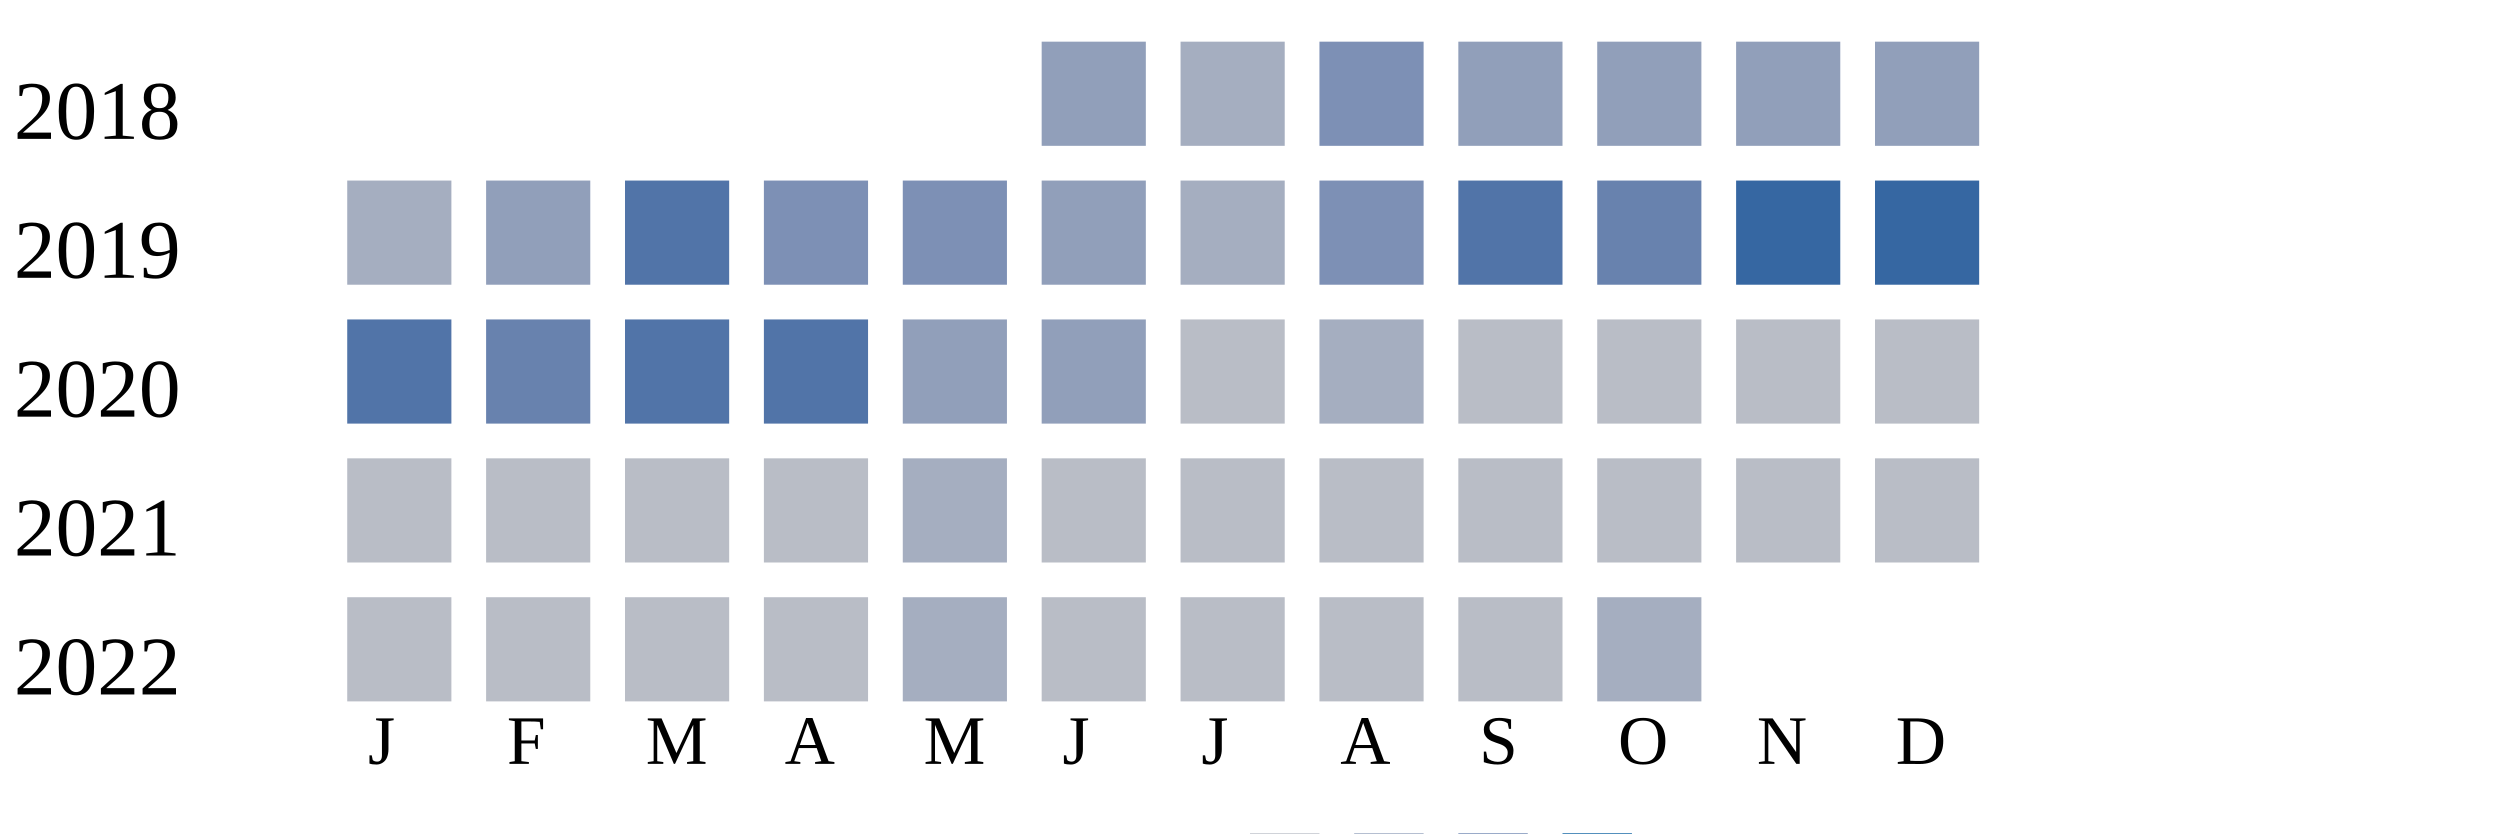
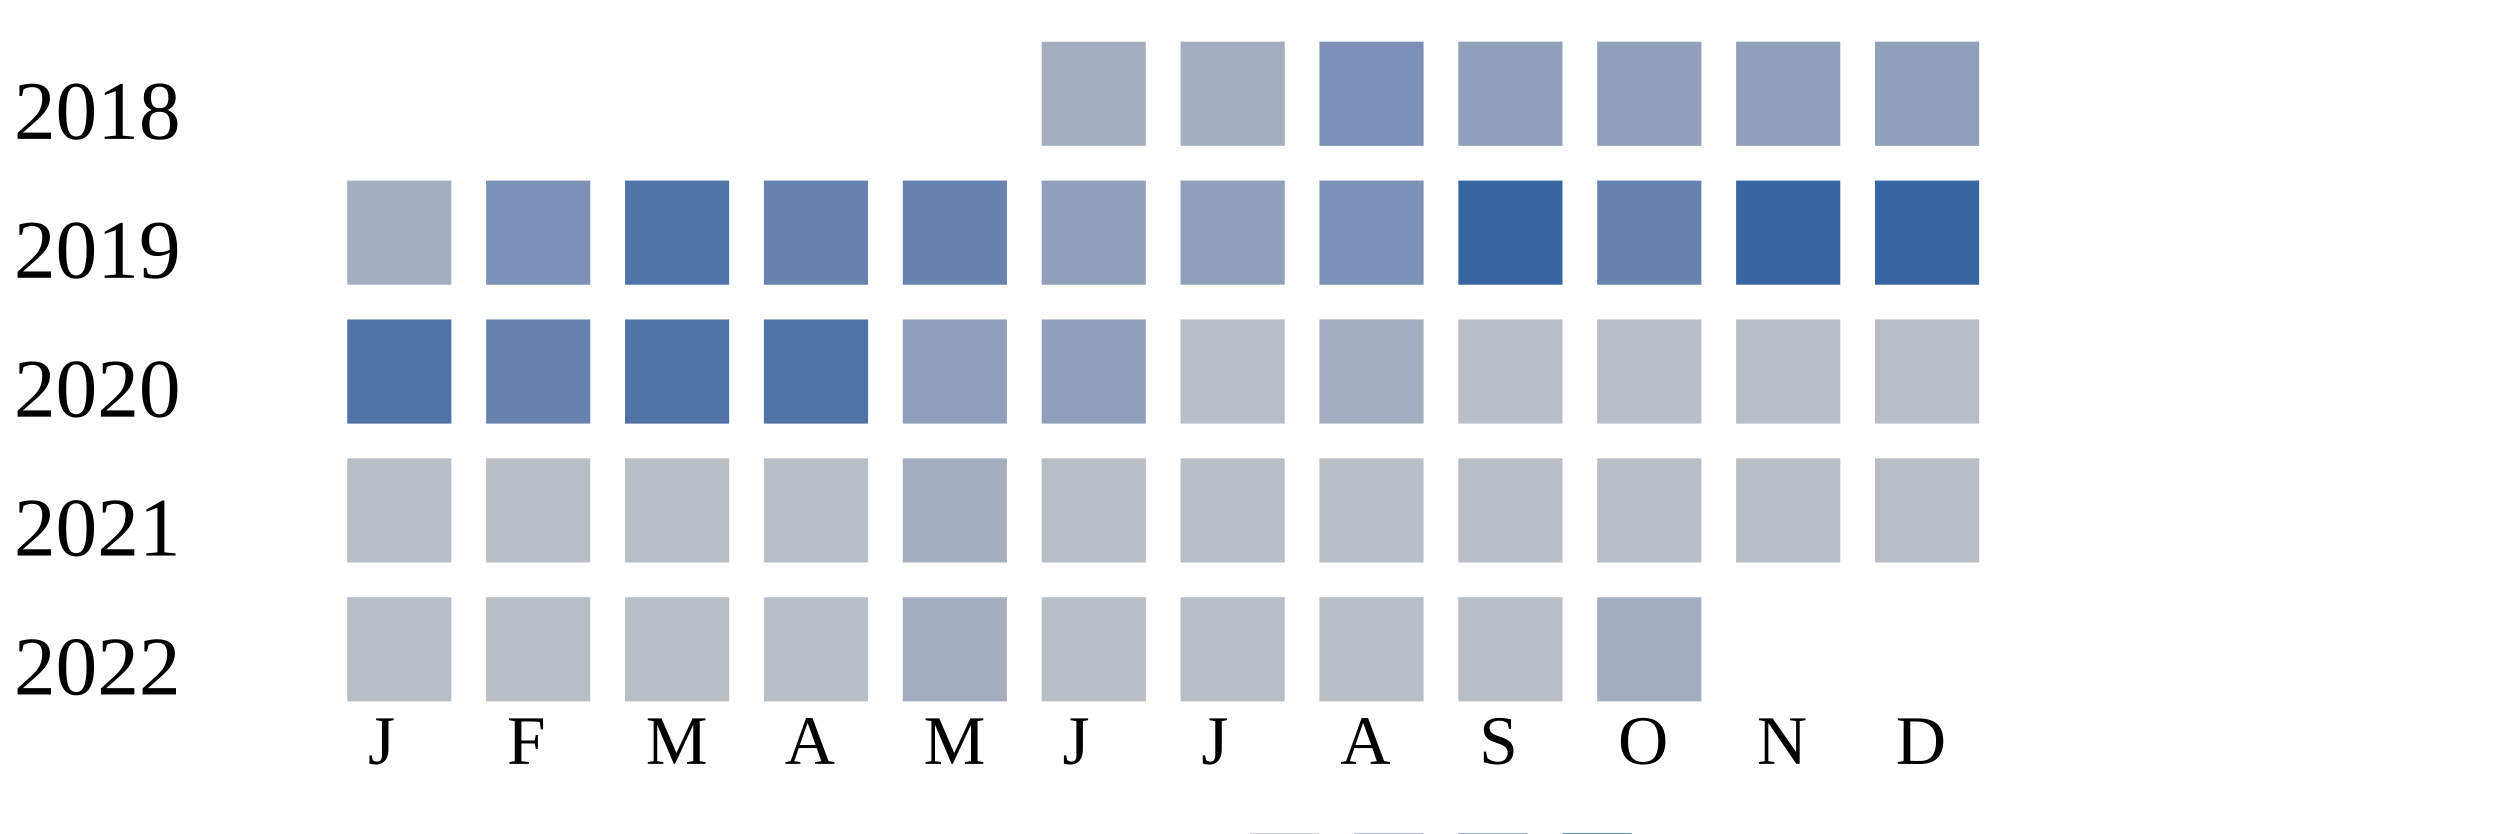
<svg xmlns="http://www.w3.org/2000/svg" width="360" height="120">
  <g transform="translate(0 0)">
    <text x="2" y="20">2018</text>
-     <rect x="150" y="6" width="15" height="15" fill="#919fba" />
+     <rect x="150" y="6" width="15" height="15" fill="#a5aec0" />
    <rect x="170" y="6" width="15" height="15" fill="#a5aec0" />
    <rect x="190" y="6" width="15" height="15" fill="#7d90b5" />
    <rect x="210" y="6" width="15" height="15" fill="#919fba" />
    <rect x="230" y="6" width="15" height="15" fill="#919fba" />
    <rect x="250" y="6" width="15" height="15" fill="#919fba" />
    <rect x="270" y="6" width="15" height="15" fill="#919fba" />
  </g>
  <g transform="translate(0 20)">
    <text x="2" y="20">2019</text>
    <rect x="50" y="6" width="15" height="15" fill="#a5aec0" />
-     <rect x="70" y="6" width="15" height="15" fill="#919fba" />
+     <rect x="70" y="6" width="15" height="15" fill="#7d90b5" />
    <rect x="90" y="6" width="15" height="15" fill="#5174a8" />
-     <rect x="110" y="6" width="15" height="15" fill="#7d90b5" />
-     <rect x="130" y="6" width="15" height="15" fill="#7d90b5" />
+     <rect x="110" y="6" width="15" height="15" fill="#6882ae" />
+     <rect x="130" y="6" width="15" height="15" fill="#6882ae" />
    <rect x="150" y="6" width="15" height="15" fill="#919fba" />
-     <rect x="170" y="6" width="15" height="15" fill="#a5aec0" />
+     <rect x="170" y="6" width="15" height="15" fill="#919fba" />
    <rect x="190" y="6" width="15" height="15" fill="#7d90b5" />
-     <rect x="210" y="6" width="15" height="15" fill="#5174a8" />
+     <rect x="210" y="6" width="15" height="15" fill="#3667a2" />
    <rect x="230" y="6" width="15" height="15" fill="#6882ae" />
    <rect x="250" y="6" width="15" height="15" fill="#3667a2" />
    <rect x="270" y="6" width="15" height="15" fill="#3667a2" />
  </g>
  <g transform="translate(0 40)">
    <text x="2" y="20">2020</text>
    <rect x="50" y="6" width="15" height="15" fill="#5174a8" />
    <rect x="70" y="6" width="15" height="15" fill="#6882ae" />
    <rect x="90" y="6" width="15" height="15" fill="#5174a8" />
    <rect x="110" y="6" width="15" height="15" fill="#5174a8" />
    <rect x="130" y="6" width="15" height="15" fill="#919fba" />
    <rect x="150" y="6" width="15" height="15" fill="#919fba" />
    <rect x="170" y="6" width="15" height="15" fill="#b9bdc6" />
    <rect x="190" y="6" width="15" height="15" fill="#a5aec0" />
    <rect x="210" y="6" width="15" height="15" fill="#b9bdc6" />
    <rect x="230" y="6" width="15" height="15" fill="#b9bdc6" />
    <rect x="250" y="6" width="15" height="15" fill="#b9bdc6" />
    <rect x="270" y="6" width="15" height="15" fill="#b9bdc6" />
  </g>
  <g transform="translate(0 60)">
    <text x="2" y="20">2021</text>
    <rect x="50" y="6" width="15" height="15" fill="#b9bdc6" />
    <rect x="70" y="6" width="15" height="15" fill="#b9bdc6" />
    <rect x="90" y="6" width="15" height="15" fill="#b9bdc6" />
    <rect x="110" y="6" width="15" height="15" fill="#b9bdc6" />
    <rect x="130" y="6" width="15" height="15" fill="#a5aec0" />
    <rect x="150" y="6" width="15" height="15" fill="#b9bdc6" />
    <rect x="170" y="6" width="15" height="15" fill="#b9bdc6" />
    <rect x="190" y="6" width="15" height="15" fill="#b9bdc6" />
    <rect x="210" y="6" width="15" height="15" fill="#b9bdc6" />
    <rect x="230" y="6" width="15" height="15" fill="#b9bdc6" />
    <rect x="250" y="6" width="15" height="15" fill="#b9bdc6" />
    <rect x="270" y="6" width="15" height="15" fill="#b9bdc6" />
  </g>
  <g transform="translate(0 80)">
    <text x="2" y="20">2022</text>
    <rect x="50" y="6" width="15" height="15" fill="#b9bdc6" />
    <rect x="70" y="6" width="15" height="15" fill="#b9bdc6" />
    <rect x="90" y="6" width="15" height="15" fill="#b9bdc6" />
    <rect x="110" y="6" width="15" height="15" fill="#b9bdc6" />
    <rect x="130" y="6" width="15" height="15" fill="#a5aec0" />
    <rect x="150" y="6" width="15" height="15" fill="#b9bdc6" />
    <rect x="170" y="6" width="15" height="15" fill="#b9bdc6" />
    <rect x="190" y="6" width="15" height="15" fill="#b9bdc6" />
    <rect x="210" y="6" width="15" height="15" fill="#b9bdc6" />
    <rect x="230" y="6" width="15" height="15" fill="#a5aec0" />
  </g>
  <text style="font-size: 10px; text-align: center" x="53" y="110">J</text>
  <text style="font-size: 10px; text-align: center" x="73" y="110">F</text>
  <text style="font-size: 10px; text-align: center" x="93" y="110">M</text>
  <text style="font-size: 10px; text-align: center" x="113" y="110">A</text>
  <text style="font-size: 10px; text-align: center" x="133" y="110">M</text>
  <text style="font-size: 10px; text-align: center" x="153" y="110">J</text>
  <text style="font-size: 10px; text-align: center" x="173" y="110">J</text>
  <text style="font-size: 10px; text-align: center" x="193" y="110">A</text>
  <text style="font-size: 10px; text-align: center" x="213" y="110">S</text>
  <text style="font-size: 10px; text-align: center" x="233" y="110">O</text>
  <text style="font-size: 10px; text-align: center" x="253" y="110">N</text>
  <text style="font-size: 10px; text-align: center" x="273" y="110">D</text>
  <text style="font-size: 10px;" x="155" y="129">Less</text>
  <rect fill="#b9bdc6" width="10" height="10" x="180" y="120" />
  <rect fill="#919fba" width="10" height="10" x="195" y="120" />
  <rect fill="#6882ae" width="10" height="10" x="210" y="120" />
  <rect fill="#005a9c" width="10" height="10" x="225" y="120" />
  <text x="240" y="129" style="font-size: 10px;">More</text>
</svg>
